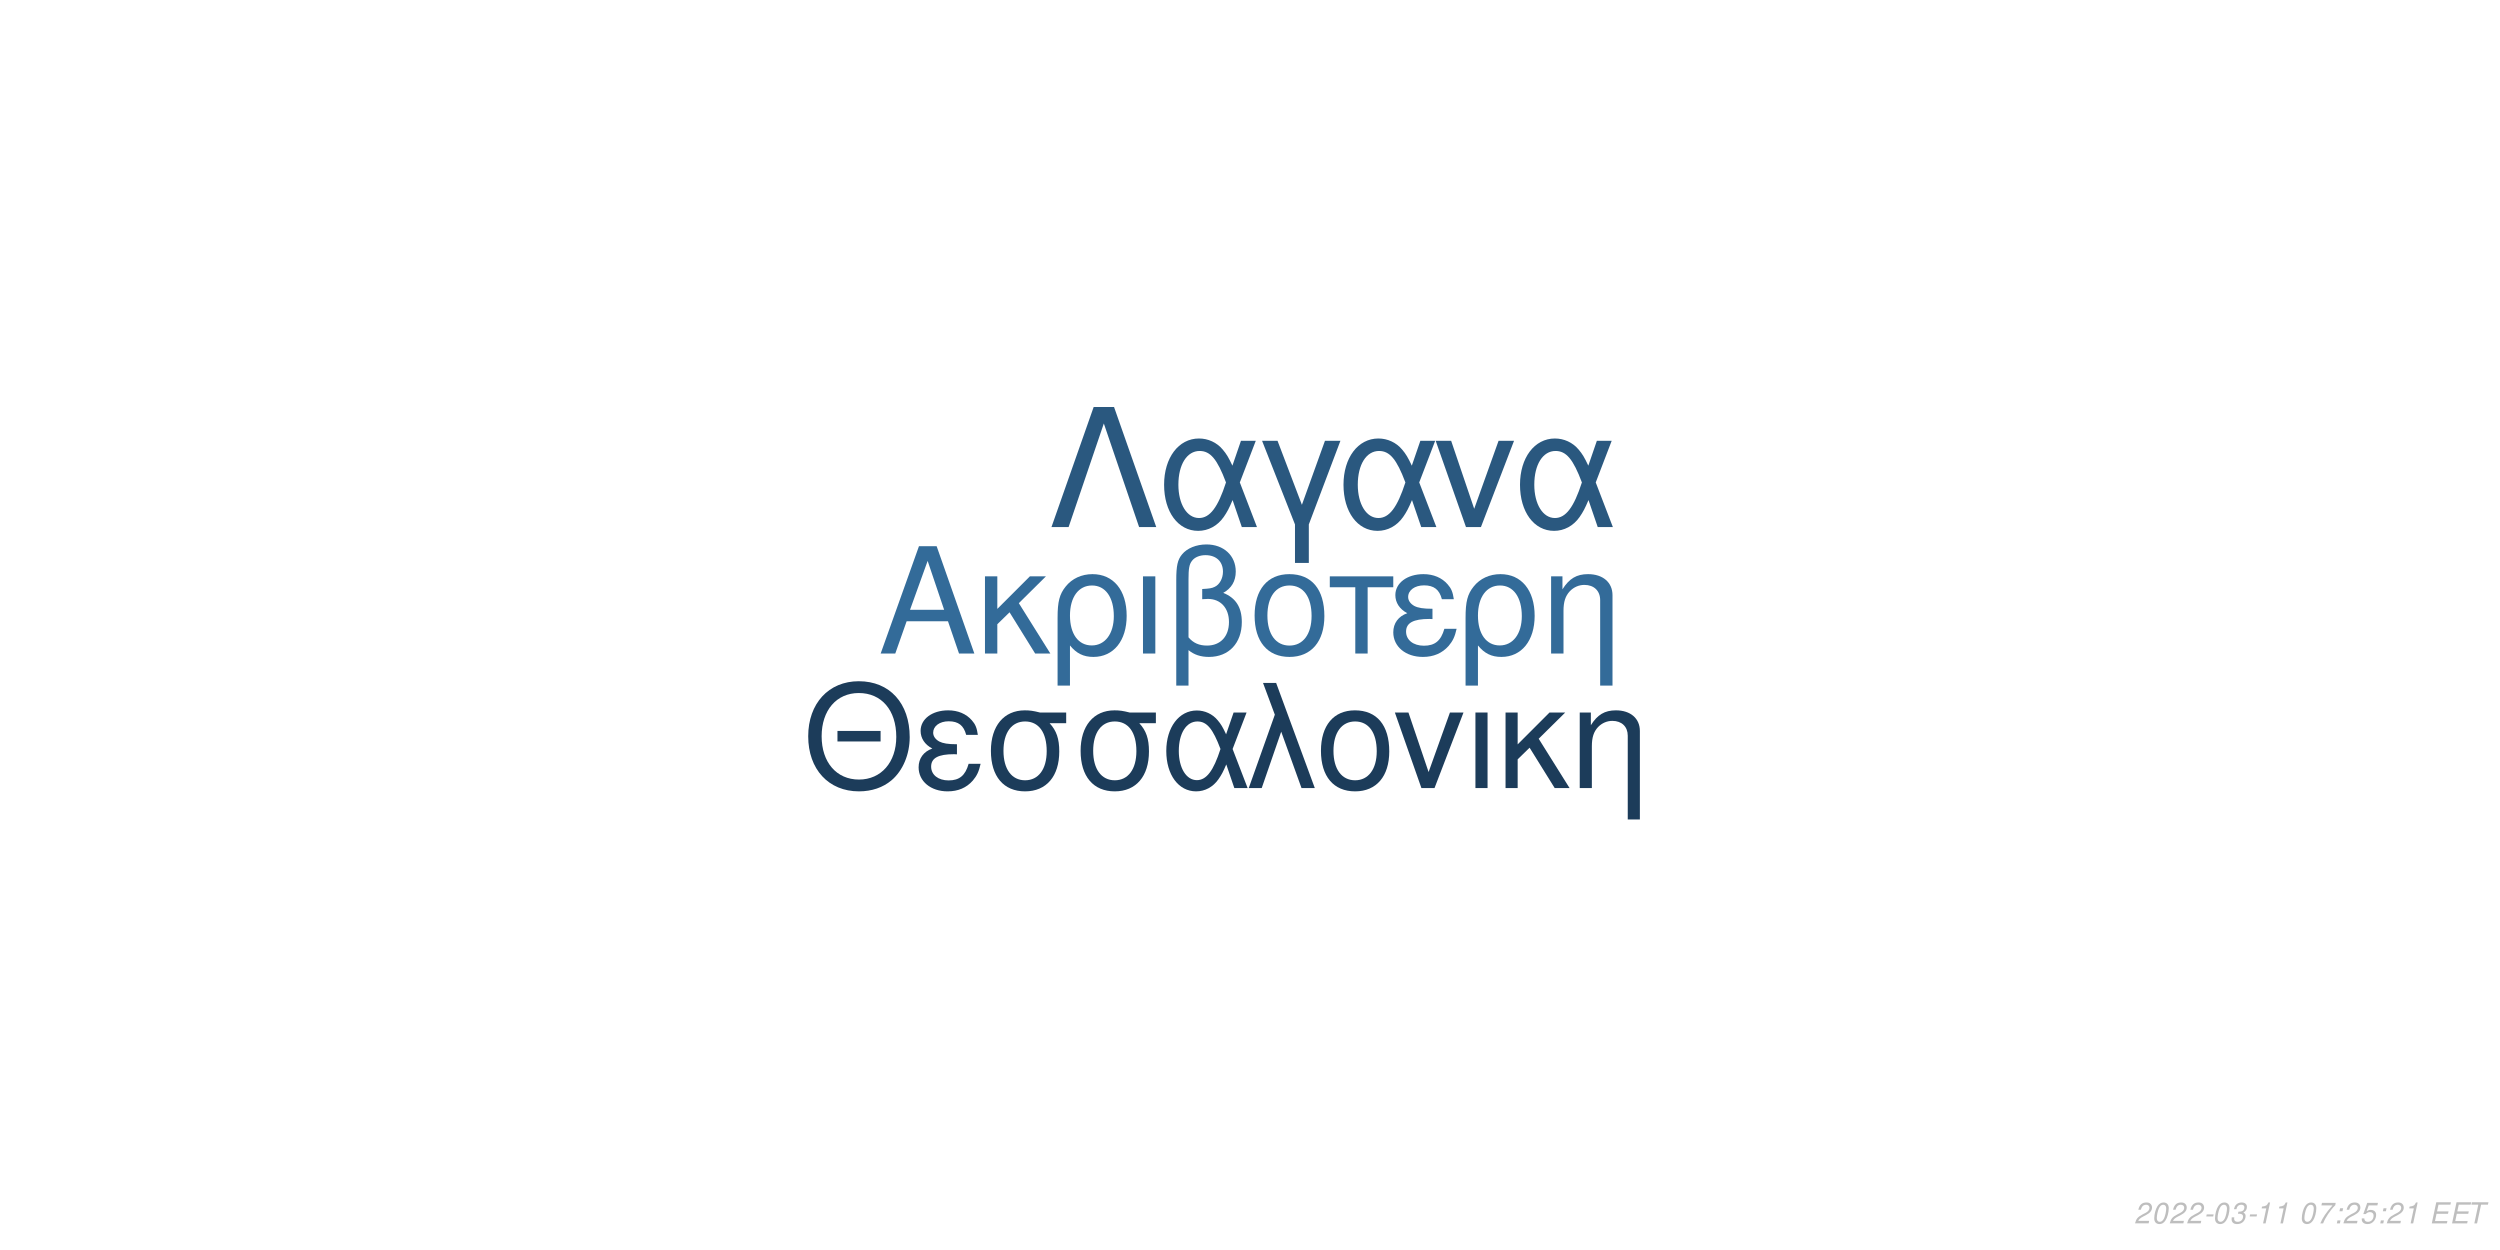
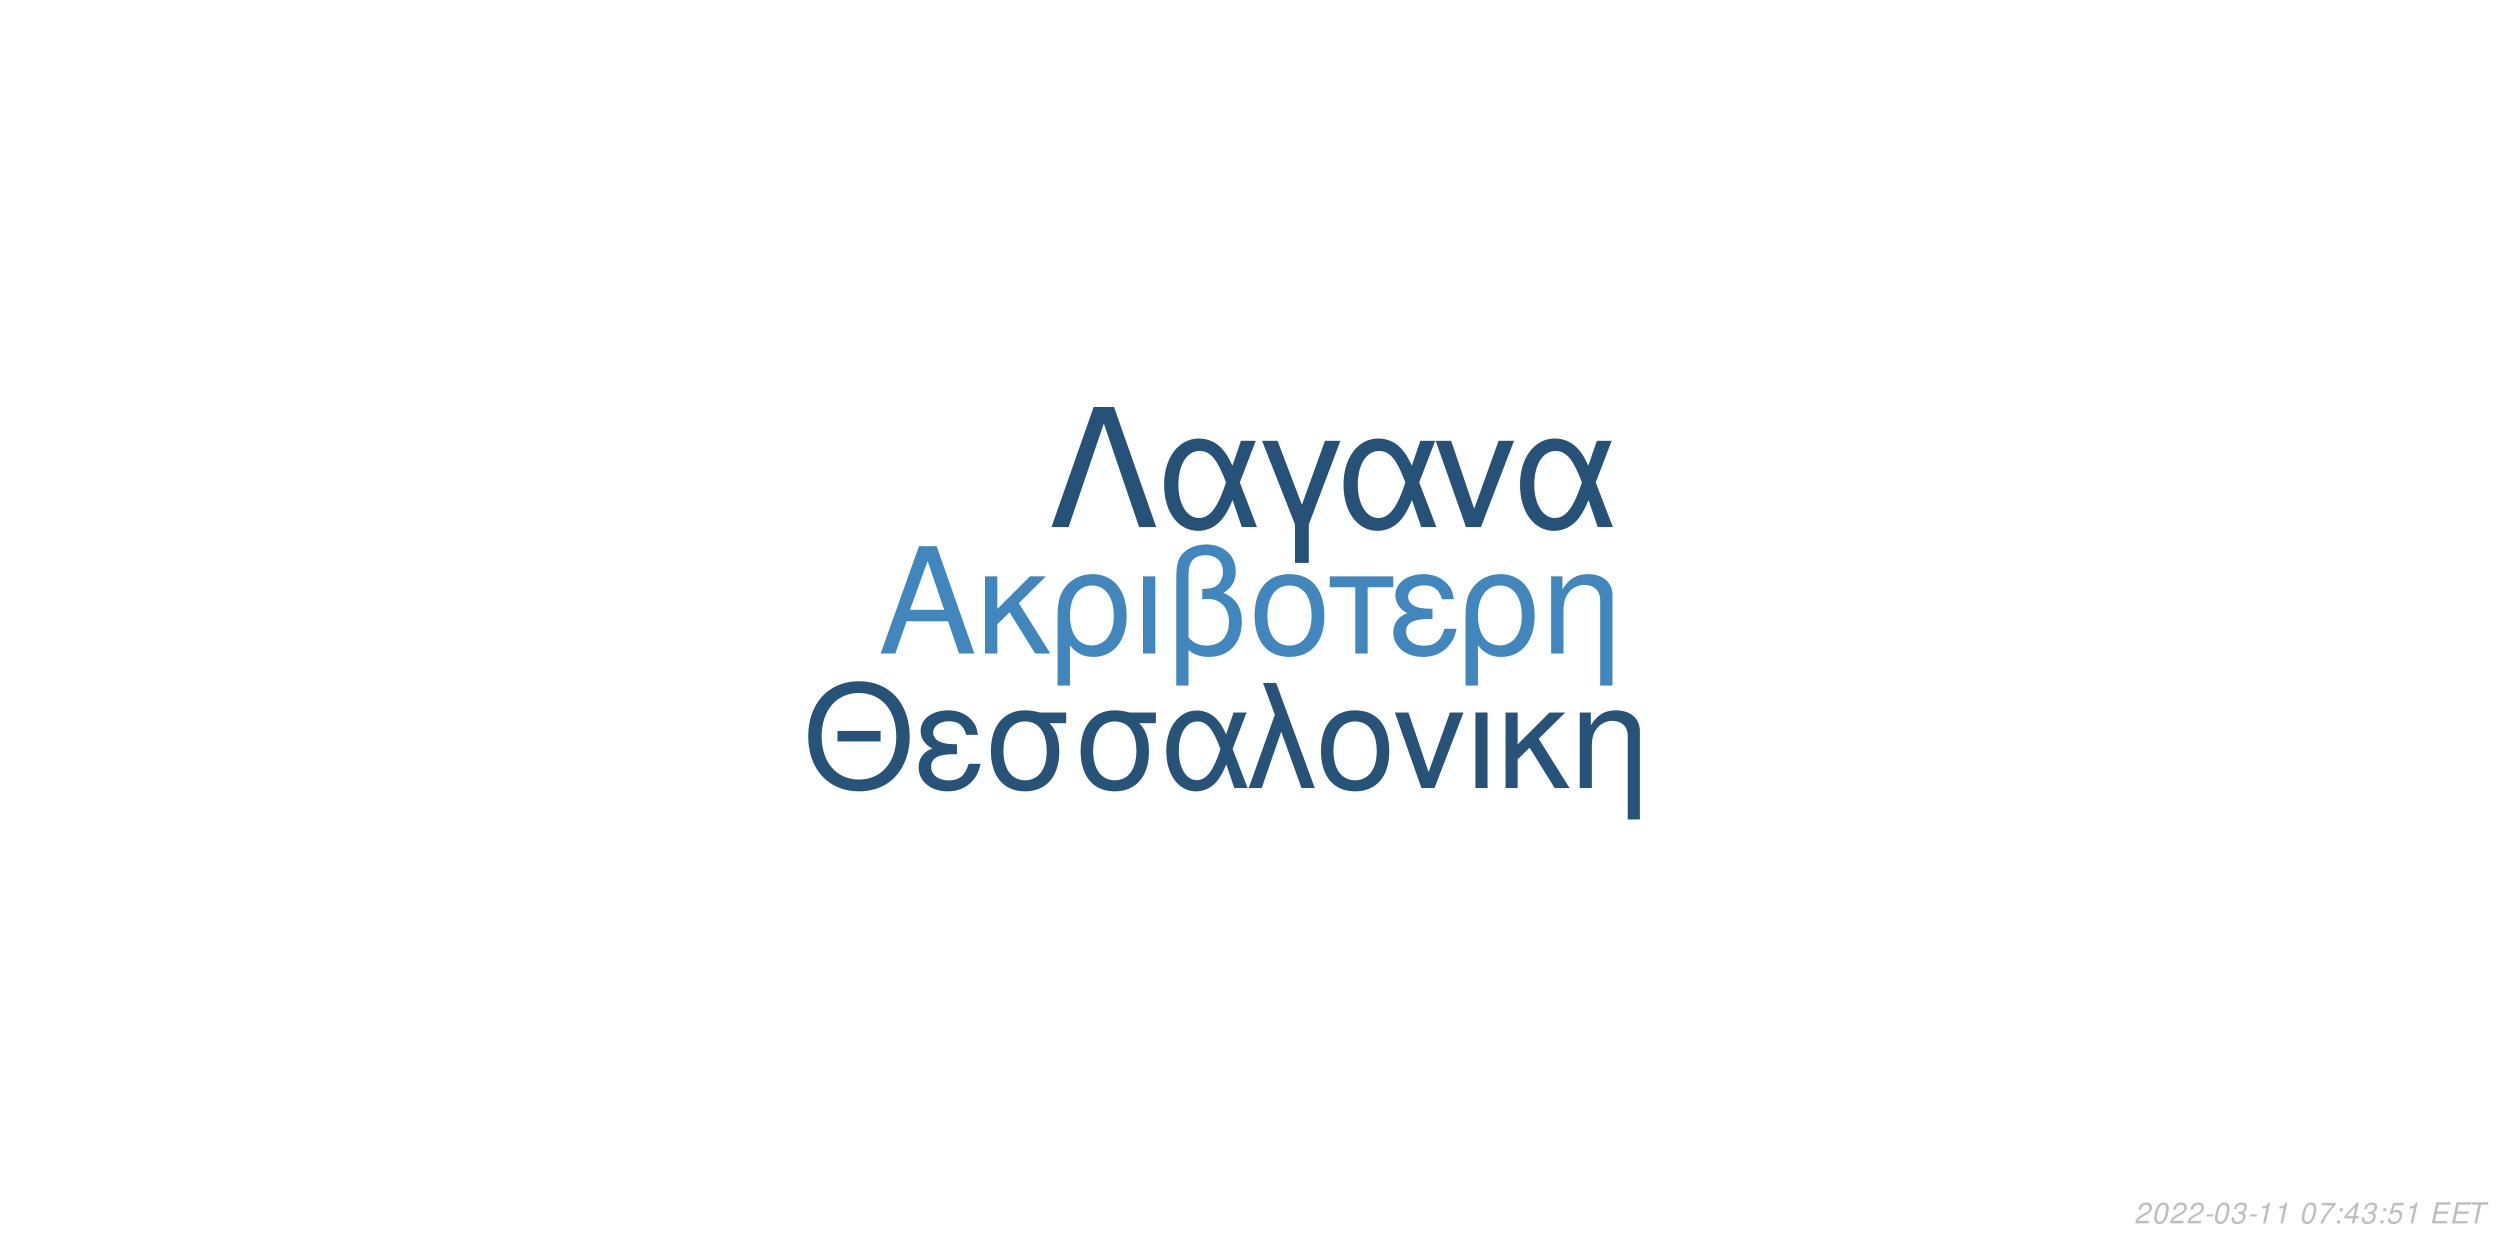
<svg xmlns="http://www.w3.org/2000/svg" xmlns:xlink="http://www.w3.org/1999/xlink" width="864pt" height="432pt" viewBox="0 0 864 432" version="1.1">
  <defs>
    <g>
      <symbol overflow="visible" id="glyph0-0">
        <path style="stroke:none;" d="" />
      </symbol>
      <symbol overflow="visible" id="glyph0-1">
        <path style="stroke:none;" d="M 24.125 -11.141 L 27.938 0 L 33.234 0 L 20.203 -37.094 L 14.094 -37.094 L 0.859 0 L 5.906 0 L 9.828 -11.141 Z M 22.797 -15.109 L 11 -15.109 L 17.094 -32.016 Z M 22.797 -15.109 " />
      </symbol>
      <symbol overflow="visible" id="glyph0-2">
        <path style="stroke:none;" d="M 7.172 -15.422 L 7.172 -26.672 L 2.906 -26.672 L 2.906 0 L 7.172 0 L 7.172 -10.125 L 11.406 -14.25 L 20.25 0 L 25.5 0 L 14.609 -17.406 L 23.969 -26.672 L 18.422 -26.672 Z M 7.172 -15.422 " />
      </symbol>
      <symbol overflow="visible" id="glyph0-3">
        <path style="stroke:none;" d="M 3 11.094 L 7.281 11.094 L 7.281 -2.797 C 9.516 -0.047 11.953 1.172 15.375 1.172 C 22.344 1.172 26.875 -4.422 26.875 -13.031 C 26.875 -21.891 22.297 -27.438 15.062 -27.438 C 11.297 -27.438 7.984 -25.906 5.797 -23.156 C 3.672 -20.516 3 -17.969 3 -12.359 Z M 14.906 -23.516 C 19.547 -23.516 22.438 -19.438 22.438 -12.922 C 22.438 -6.812 19.391 -2.797 14.812 -2.797 C 10.172 -2.797 7.281 -6.766 7.281 -13.125 C 7.281 -19.484 10.234 -23.516 14.906 -23.516 Z M 14.906 -23.516 " />
      </symbol>
      <symbol overflow="visible" id="glyph0-4">
        <path style="stroke:none;" d="M 3.516 0 L 7.781 0 L 7.781 -26.672 L 3.516 -26.672 Z M 3.516 0 " />
      </symbol>
      <symbol overflow="visible" id="glyph0-5">
        <path style="stroke:none;" d="M 4.016 11.094 L 8.25 11.094 L 8.25 -1.172 C 10.172 0.406 12.422 1.172 15.312 1.172 C 22.188 1.172 26.672 -3.609 26.672 -10.891 C 26.672 -15.984 24.578 -19.234 20.25 -20.969 C 23.109 -22.547 24.578 -25.031 24.578 -28.344 C 24.578 -33.844 20.406 -37.703 14.453 -37.703 C 10.938 -37.703 7.734 -36.391 6 -34.25 C 4.484 -32.422 4.016 -30.328 4.016 -25.391 Z M 8.25 -25.656 C 8.25 -29.359 8.5 -30.844 9.469 -32.062 C 10.375 -33.281 12.156 -34 14.094 -34 C 17.812 -34 20.156 -31.812 20.156 -28.297 C 20.156 -25.953 18.984 -23.812 17.297 -23.047 C 16.281 -22.547 15.469 -22.438 12.984 -22.297 L 12.984 -18.781 C 13.734 -18.828 14.344 -18.875 14.969 -18.875 C 19.344 -18.875 22.234 -15.719 22.234 -10.891 C 22.234 -5.906 19.281 -2.75 14.656 -2.75 C 11.953 -2.75 9.922 -3.609 8.25 -5.594 Z M 8.25 -25.656 " />
      </symbol>
      <symbol overflow="visible" id="glyph0-6">
        <path style="stroke:none;" d="M 14.094 -27.438 C 6.562 -27.438 2.094 -22.094 2.094 -13.125 C 2.094 -4.125 6.562 1.172 14.141 1.172 C 21.672 1.172 26.203 -4.172 26.203 -12.922 C 26.203 -22.188 21.828 -27.438 14.094 -27.438 Z M 14.141 -23.516 C 18.938 -23.516 21.781 -19.594 21.781 -12.984 C 21.781 -6.672 18.828 -2.75 14.141 -2.75 C 9.422 -2.75 6.516 -6.672 6.516 -13.125 C 6.516 -19.594 9.422 -23.516 14.141 -23.516 Z M 14.141 -23.516 " />
      </symbol>
      <symbol overflow="visible" id="glyph0-7">
        <path style="stroke:none;" d="M 7.891 0 L 12.156 0 L 12.156 -22.906 L 21.016 -22.906 L 21.016 -26.672 L -0.922 -26.672 L -0.922 -22.906 L 7.891 -22.906 Z M 7.891 0 " />
      </symbol>
      <symbol overflow="visible" id="glyph0-8">
        <path style="stroke:none;" d="M 14.562 -15.469 C 11.344 -15.469 9.562 -15.781 8.297 -16.438 C 6.922 -17.203 6.156 -18.328 6.156 -19.547 C 6.156 -21.891 8.453 -23.562 11.656 -23.562 C 15.062 -23.562 16.953 -22.094 17.812 -18.781 L 21.938 -18.781 C 21.578 -21.266 21.062 -22.5 19.797 -23.922 C 17.812 -26.203 14.906 -27.438 11.453 -27.438 C 5.797 -27.438 1.734 -24.375 1.734 -20.203 C 1.734 -17.609 3.156 -15.375 5.859 -13.938 C 2.797 -12.875 1.016 -10.484 1.016 -7.328 C 1.016 -2.391 5.297 1.172 11.25 1.172 C 14.969 1.172 17.906 -0.109 20.156 -2.641 C 21.578 -4.328 22.297 -5.797 22.906 -8.547 L 18.672 -8.547 C 17.5 -4.422 15.422 -2.703 11.609 -2.703 C 7.938 -2.703 5.438 -4.688 5.438 -7.578 C 5.438 -10.578 7.938 -11.953 13.484 -11.953 C 13.641 -11.953 14.094 -11.953 14.562 -11.906 Z M 14.562 -15.469 " />
      </symbol>
      <symbol overflow="visible" id="glyph0-9">
        <path style="stroke:none;" d="M 3.562 -26.672 L 3.562 0 L 7.844 0 L 7.844 -14.703 C 7.844 -17.906 8.5 -19.891 10.031 -21.531 C 11.406 -22.953 13.188 -23.719 15.062 -23.719 C 18.375 -23.719 20.516 -21.672 20.516 -18.469 L 20.516 11.094 L 24.781 11.094 L 24.781 -20.156 C 24.781 -24.578 21.469 -27.438 16.328 -27.438 C 12.359 -27.438 9.828 -25.906 7.484 -22.188 L 7.484 -26.672 Z M 3.562 -26.672 " />
      </symbol>
      <symbol overflow="visible" id="glyph1-0">
        <path style="stroke:none;" d="" />
      </symbol>
      <symbol overflow="visible" id="glyph1-1">
        <path style="stroke:none;" d="M 26.859 -19.734 L 11.953 -19.734 L 11.953 -16.094 L 26.859 -16.094 Z M 19.328 -36.922 C 8.922 -36.922 1.844 -29.25 1.844 -17.891 C 1.844 -6.484 8.875 1.141 19.391 1.141 C 23.812 1.141 27.703 -0.203 30.641 -2.688 C 34.578 -6.031 36.922 -11.656 36.922 -17.594 C 36.922 -29.297 30 -36.922 19.328 -36.922 Z M 19.328 -32.844 C 27.203 -32.844 32.281 -26.906 32.281 -17.688 C 32.281 -8.922 27.062 -2.938 19.391 -2.938 C 11.609 -2.938 6.484 -8.922 6.484 -17.891 C 6.484 -26.859 11.609 -32.844 19.328 -32.844 Z M 19.328 -32.844 " />
      </symbol>
      <symbol overflow="visible" id="glyph1-2">
        <path style="stroke:none;" d="M 14.25 -15.141 C 11.109 -15.141 9.375 -15.453 8.125 -16.094 C 6.781 -16.844 6.031 -17.938 6.031 -19.141 C 6.031 -21.422 8.266 -23.078 11.406 -23.078 C 14.75 -23.078 16.594 -21.625 17.438 -18.391 L 21.469 -18.391 C 21.125 -20.828 20.625 -22.031 19.391 -23.422 C 17.438 -25.656 14.594 -26.859 11.219 -26.859 C 5.688 -26.859 1.688 -23.875 1.688 -19.781 C 1.688 -17.234 3.094 -15.047 5.734 -13.656 C 2.734 -12.609 1 -10.266 1 -7.172 C 1 -2.344 5.188 1.141 11.016 1.141 C 14.656 1.141 17.547 -0.094 19.734 -2.594 C 21.125 -4.234 21.828 -5.688 22.422 -8.375 L 18.281 -8.375 C 17.141 -4.328 15.094 -2.641 11.359 -2.641 C 7.766 -2.641 5.328 -4.578 5.328 -7.422 C 5.328 -10.359 7.766 -11.703 13.203 -11.703 C 13.359 -11.703 13.797 -11.703 14.25 -11.656 Z M 14.25 -15.141 " />
      </symbol>
      <symbol overflow="visible" id="glyph1-3">
        <path style="stroke:none;" d="M 29 -26.109 L 19.938 -26.109 C 17.594 -26.703 16.438 -26.859 14.703 -26.859 C 7.469 -26.859 2.984 -21.469 2.984 -12.859 C 2.984 -4.031 7.375 1.141 14.797 1.141 C 22.172 1.141 26.609 -4.078 26.609 -12.656 C 26.609 -17.047 25.656 -19.828 23.266 -22.422 L 29 -22.422 Z M 14.797 -23.016 C 19.531 -23.016 22.266 -19.234 22.266 -12.75 C 22.266 -6.531 19.438 -2.688 14.797 -2.688 C 10.172 -2.688 7.328 -6.531 7.328 -12.859 C 7.328 -19.188 10.172 -23.016 14.797 -23.016 Z M 14.797 -23.016 " />
      </symbol>
      <symbol overflow="visible" id="glyph1-4">
        <path style="stroke:none;" d="M 29.344 -26.109 L 24.859 -26.109 L 22.266 -18.578 C 21.125 -21.031 20.484 -22.125 19.328 -23.469 C 17.547 -25.609 14.906 -26.812 12.156 -26.812 C 5.984 -26.812 1.594 -20.984 1.594 -12.812 C 1.594 -4.578 5.828 1.141 11.906 1.141 C 14.953 1.141 17.734 -0.344 19.625 -3.047 C 20.672 -4.531 21.281 -5.688 22.328 -8.172 L 25.109 0 L 29.703 0 L 24.516 -13.5 Z M 20.328 -13.5 C 17.891 -5.922 15.453 -2.734 12.156 -2.734 C 8.516 -2.734 5.922 -6.922 5.922 -12.812 C 5.922 -18.938 8.516 -23.016 12.359 -23.016 C 15.594 -23.016 17.688 -20.531 20.328 -13.5 Z M 20.328 -13.5 " />
      </symbol>
      <symbol overflow="visible" id="glyph1-5">
        <path style="stroke:none;" d="M 1.094 0 L 5.578 0 L 12.312 -19.484 L 19.328 0 L 23.922 0 L 10.562 -36.328 L 6.031 -36.328 L 10.109 -25.359 Z M 1.094 0 " />
      </symbol>
      <symbol overflow="visible" id="glyph1-6">
        <path style="stroke:none;" d="M 13.797 -26.859 C 6.422 -26.859 2.047 -21.625 2.047 -12.859 C 2.047 -4.031 6.422 1.141 13.859 1.141 C 21.234 1.141 25.656 -4.078 25.656 -12.656 C 25.656 -21.719 21.375 -26.859 13.797 -26.859 Z M 13.859 -23.016 C 18.531 -23.016 21.328 -19.188 21.328 -12.703 C 21.328 -6.531 18.438 -2.688 13.859 -2.688 C 9.219 -2.688 6.375 -6.531 6.375 -12.859 C 6.375 -19.188 9.219 -23.016 13.859 -23.016 Z M 13.859 -23.016 " />
      </symbol>
      <symbol overflow="visible" id="glyph1-7">
        <path style="stroke:none;" d="M 14.297 0 L 24.312 -26.109 L 19.625 -26.109 L 12.25 -5.531 L 5.281 -26.109 L 0.594 -26.109 L 9.766 0 Z M 14.297 0 " />
      </symbol>
      <symbol overflow="visible" id="glyph1-8">
        <path style="stroke:none;" d="M 3.438 0 L 7.625 0 L 7.625 -26.109 L 3.438 -26.109 Z M 3.438 0 " />
      </symbol>
      <symbol overflow="visible" id="glyph1-9">
        <path style="stroke:none;" d="M 7.031 -15.094 L 7.031 -26.109 L 2.844 -26.109 L 2.844 0 L 7.031 0 L 7.031 -9.922 L 11.156 -13.953 L 19.828 0 L 24.969 0 L 14.297 -17.047 L 23.469 -26.109 L 18.031 -26.109 Z M 7.031 -15.094 " />
      </symbol>
      <symbol overflow="visible" id="glyph1-10">
        <path style="stroke:none;" d="M 3.484 -26.109 L 3.484 0 L 7.672 0 L 7.672 -14.406 C 7.672 -17.547 8.328 -19.484 9.812 -21.078 C 11.156 -22.469 12.906 -23.219 14.75 -23.219 C 17.984 -23.219 20.078 -21.234 20.078 -18.094 L 20.078 10.859 L 24.266 10.859 L 24.266 -19.734 C 24.266 -24.062 21.031 -26.859 16 -26.859 C 12.109 -26.859 9.609 -25.359 7.328 -21.719 L 7.328 -26.109 Z M 3.484 -26.109 " />
      </symbol>
      <symbol overflow="visible" id="glyph2-0">
        <path style="stroke:none;" d="" />
      </symbol>
      <symbol overflow="visible" id="glyph2-1">
        <path style="stroke:none;" d="M 22.531 -41.484 L 15.484 -41.484 L 0.906 0 L 6.828 0 L 19 -35.797 L 31.188 0 L 37.109 0 Z M 22.531 -41.484 " />
      </symbol>
      <symbol overflow="visible" id="glyph2-2">
        <path style="stroke:none;" d="M 33.516 -29.812 L 28.391 -29.812 L 25.438 -21.219 C 24.125 -24.016 23.391 -25.266 22.078 -26.797 C 20.031 -29.25 17.016 -30.609 13.891 -30.609 C 6.828 -30.609 1.828 -23.953 1.828 -14.625 C 1.828 -5.234 6.656 1.312 13.594 1.312 C 17.078 1.312 20.266 -0.391 22.422 -3.469 C 23.609 -5.172 24.297 -6.484 25.5 -9.328 L 28.688 0 L 33.922 0 L 28 -15.422 Z M 23.219 -15.422 C 20.422 -6.766 17.641 -3.125 13.891 -3.125 C 9.734 -3.125 6.766 -7.906 6.766 -14.625 C 6.766 -21.625 9.734 -26.297 14.109 -26.297 C 17.812 -26.297 20.203 -23.453 23.219 -15.422 Z M 23.219 -15.422 " />
      </symbol>
      <symbol overflow="visible" id="glyph2-3">
        <path style="stroke:none;" d="M 12.062 12.406 L 16.844 12.406 L 16.844 -0.906 L 27.766 -29.812 L 22.422 -29.812 L 14.453 -7.688 L 6.031 -29.812 L 0.688 -29.812 L 12.062 -0.906 Z M 12.062 12.406 " />
      </symbol>
      <symbol overflow="visible" id="glyph2-4">
        <path style="stroke:none;" d="M 16.328 0 L 27.766 -29.812 L 22.422 -29.812 L 14 -6.312 L 6.031 -29.812 L 0.688 -29.812 L 11.156 0 Z M 16.328 0 " />
      </symbol>
      <symbol overflow="visible" id="glyph3-0">
        <path style="stroke:none;" d="" />
      </symbol>
      <symbol overflow="visible" id="glyph3-1">
        <path style="stroke:none;" d="M 5.234 -0.875 L 1.469 -0.875 C 1.641 -1.375 2.203 -1.891 3.109 -2.344 L 4.234 -2.938 C 5.562 -3.625 6.219 -4.469 6.219 -5.484 C 6.219 -5.938 6.062 -6.359 5.797 -6.656 C 5.469 -7.047 4.984 -7.234 4.312 -7.234 C 2.766 -7.234 1.891 -6.453 1.484 -4.734 L 2.375 -4.734 C 2.484 -5.188 2.609 -5.484 2.797 -5.75 C 3.094 -6.203 3.609 -6.453 4.188 -6.453 C 4.891 -6.453 5.344 -6.031 5.344 -5.375 C 5.344 -4.703 4.859 -4.094 4.016 -3.656 L 2.984 -3.125 C 1.234 -2.188 0.797 -1.656 0.344 -0.016 L 5.047 -0.016 Z M 5.234 -0.875 " />
      </symbol>
      <symbol overflow="visible" id="glyph3-2">
        <path style="stroke:none;" d="M 4.203 -7.234 C 3.375 -7.234 2.688 -6.812 2.125 -5.984 C 1.484 -5.047 0.984 -3.188 0.984 -1.734 C 0.984 -1.109 1.172 -0.562 1.484 -0.266 C 1.797 0.047 2.281 0.234 2.766 0.234 C 3.625 0.234 4.281 -0.156 4.859 -1.016 C 5.516 -1.953 6 -3.797 6 -5.266 C 6 -6.5 5.328 -7.234 4.203 -7.234 Z M 4.094 -6.453 C 4.734 -6.453 5.125 -5.984 5.125 -5.156 C 5.125 -4.203 4.781 -2.625 4.406 -1.812 C 3.984 -0.938 3.516 -0.547 2.875 -0.547 C 2.25 -0.547 1.875 -1.031 1.875 -1.828 C 1.875 -2.797 2.203 -4.344 2.594 -5.203 C 2.984 -6.047 3.453 -6.453 4.094 -6.453 Z M 4.094 -6.453 " />
      </symbol>
      <symbol overflow="visible" id="glyph3-3">
        <path style="stroke:none;" d="M 3.516 -3.125 L 1.125 -3.125 L 0.969 -2.406 L 3.359 -2.406 Z M 3.516 -3.125 " />
      </symbol>
      <symbol overflow="visible" id="glyph3-4">
        <path style="stroke:none;" d="M 2.922 -3.312 C 3.125 -3.344 3.234 -3.344 3.375 -3.344 C 4.203 -3.344 4.688 -3 4.688 -2.406 C 4.688 -1.312 3.906 -0.547 2.781 -0.547 C 2.047 -0.547 1.594 -0.938 1.594 -1.562 C 1.594 -1.719 1.609 -1.844 1.656 -2.094 L 0.766 -2.094 C 0.734 -1.797 0.719 -1.641 0.719 -1.469 C 0.719 -0.375 1.406 0.234 2.641 0.234 C 3.547 0.234 4.297 -0.078 4.812 -0.656 C 5.266 -1.156 5.562 -1.875 5.562 -2.547 C 5.562 -3.125 5.344 -3.453 4.797 -3.734 C 5.641 -4.234 6.016 -4.844 6.016 -5.734 C 6.016 -6.656 5.312 -7.234 4.203 -7.234 C 3.375 -7.234 2.672 -6.938 2.188 -6.375 C 1.891 -6.031 1.703 -5.641 1.516 -4.906 L 2.391 -4.906 C 2.5 -5.359 2.594 -5.594 2.734 -5.812 C 3.047 -6.234 3.516 -6.453 4.078 -6.453 C 4.734 -6.453 5.141 -6.125 5.141 -5.578 C 5.141 -5.188 5.016 -4.797 4.797 -4.547 C 4.516 -4.234 4 -4.062 3.266 -4.062 L 3.078 -4.062 Z M 2.922 -3.312 " />
      </symbol>
      <symbol overflow="visible" id="glyph3-5">
        <path style="stroke:none;" d="M 3.703 -5.188 L 2.594 0 L 3.469 0 L 5.016 -7.234 L 4.438 -7.234 C 3.906 -6.156 3.688 -6.016 2.234 -5.812 L 2.109 -5.188 Z M 3.703 -5.188 " />
      </symbol>
      <symbol overflow="visible" id="glyph3-6">
        <path style="stroke:none;" d="" />
      </symbol>
      <symbol overflow="visible" id="glyph3-7">
        <path style="stroke:none;" d="M 6.703 -7.094 L 1.953 -7.094 L 1.766 -6.219 L 5.594 -6.219 C 3.344 -3.688 2.266 -2.109 1.375 0 L 2.344 0 C 3.031 -1.906 4.828 -4.594 6.547 -6.281 Z M 6.703 -7.094 " />
      </symbol>
      <symbol overflow="visible" id="glyph3-8">
        <path style="stroke:none;" d="M 2.359 -1.031 L 1.312 -1.031 L 1.094 0 L 2.141 0 Z M 3.266 -5.234 L 2.219 -5.234 L 2 -4.203 L 3.047 -4.203 Z M 3.266 -5.234 " />
      </symbol>
      <symbol overflow="visible" id="glyph3-9">
+         <path style="stroke:none;" d="M 3.625 -1.75 L 3.266 0 L 4.141 0 L 4.516 -1.75 L 5.562 -1.75 L 5.734 -2.531 L 4.688 -2.531 L 5.688 -7.234 L 5.016 -7.234 L 0.844 -2.672 L 0.641 -1.75 Z M 3.797 -2.531 L 1.594 -2.531 L 4.469 -5.703 Z M 3.797 -2.531 " />
+       </symbol>
+       <symbol overflow="visible" id="glyph3-10">
        <path style="stroke:none;" d="M 6.297 -7.094 L 2.594 -7.094 L 1.234 -3.234 L 2.047 -3.234 C 2.656 -3.766 2.938 -3.906 3.531 -3.906 C 4.328 -3.906 4.797 -3.453 4.797 -2.688 C 4.797 -1.438 3.969 -0.547 2.828 -0.547 C 2.031 -0.547 1.609 -0.938 1.578 -1.734 L 0.703 -1.734 L 0.703 -1.516 C 0.703 -0.938 0.844 -0.547 1.188 -0.266 C 1.562 0.062 2.078 0.234 2.703 0.234 C 3.656 0.234 4.391 -0.156 4.984 -0.922 C 5.422 -1.5 5.672 -2.234 5.672 -2.953 C 5.672 -4 4.938 -4.672 3.812 -4.672 C 3.328 -4.672 2.906 -4.547 2.406 -4.234 L 3.109 -6.219 L 6.109 -6.219 Z M 6.297 -7.094 " />
      </symbol>
-       <symbol overflow="visible" id="glyph3-10">
+       <symbol overflow="visible" id="glyph3-11">
        <path style="stroke:none;" d="M 2.547 -3.312 L 6.5 -3.312 L 6.688 -4.141 L 2.719 -4.141 L 3.219 -6.469 L 7.344 -6.469 L 7.516 -7.297 L 2.453 -7.297 L 0.906 0 L 6.125 0 L 6.297 -0.812 L 2.016 -0.812 Z M 2.547 -3.312 " />
      </symbol>
-       <symbol overflow="visible" id="glyph3-11">
+       <symbol overflow="visible" id="glyph3-12">
        <path style="stroke:none;" d="M 4.938 -6.469 L 7.312 -6.469 L 7.484 -7.297 L 1.75 -7.297 L 1.578 -6.469 L 3.984 -6.469 L 2.609 0 L 3.547 0 Z M 4.938 -6.469 " />
      </symbol>
    </g>
  </defs>
  <g id="surface1">
    <rect x="0" y="0" width="864" height="432" style="fill:rgb(100%,100%,100%);fill-opacity:1;stroke:none;" />
-     <g style="fill:rgb(20%,41.961%,60%);fill-opacity:1;">
+     <g style="fill:rgb(25.49%,52.941%,74.51%);fill-opacity:1;">
      <use xlink:href="#glyph0-1" x="303.5" y="225.861" />
      <use xlink:href="#glyph0-2" x="337.5" y="225.861" />
      <use xlink:href="#glyph0-3" x="362.5" y="225.861" />
      <use xlink:href="#glyph0-4" x="391.5" y="225.861" />
      <use xlink:href="#glyph0-5" x="402.5" y="225.861" />
      <use xlink:href="#glyph0-6" x="431.5" y="225.861" />
      <use xlink:href="#glyph0-7" x="460.5" y="225.861" />
      <use xlink:href="#glyph0-8" x="480.5" y="225.861" />
      <use xlink:href="#glyph0-3" x="503.5" y="225.861" />
      <use xlink:href="#glyph0-9" x="532.5" y="225.861" />
    </g>
-     <g style="fill:rgb(10.98%,23.529%,35.294%);fill-opacity:1;">
+     <g style="fill:rgb(15.294%,32.549%,47.451%);fill-opacity:1;">
      <use xlink:href="#glyph1-1" x="277.473" y="272.354" />
      <use xlink:href="#glyph1-2" x="316.473" y="272.354" />
      <use xlink:href="#glyph1-3" x="339.473" y="272.354" />
      <use xlink:href="#glyph1-3" x="370.473" y="272.354" />
      <use xlink:href="#glyph1-4" x="401.473" y="272.354" />
      <use xlink:href="#glyph1-5" x="430.473" y="272.354" />
      <use xlink:href="#glyph1-6" x="454.473" y="272.354" />
      <use xlink:href="#glyph1-7" x="481.473" y="272.354" />
      <use xlink:href="#glyph1-8" x="506.473" y="272.354" />
      <use xlink:href="#glyph1-9" x="517.473" y="272.354" />
      <use xlink:href="#glyph1-10" x="542.473" y="272.354" />
    </g>
-     <g style="fill:rgb(16.471%,34.51%,49.804%);fill-opacity:1;">
+     <g style="fill:rgb(14.902%,32.157%,46.667%);fill-opacity:1;">
      <use xlink:href="#glyph2-1" x="362.484" y="182.152" />
      <use xlink:href="#glyph2-2" x="400.484" y="182.152" />
      <use xlink:href="#glyph2-3" x="435.484" y="182.152" />
      <use xlink:href="#glyph2-2" x="462.484" y="182.152" />
      <use xlink:href="#glyph2-4" x="495.484" y="182.152" />
      <use xlink:href="#glyph2-2" x="523.484" y="182.152" />
    </g>
    <g style="fill:rgb(74.51%,74.51%,74.51%);fill-opacity:1;">
      <use xlink:href="#glyph3-1" x="737.52" y="422.81" />
      <use xlink:href="#glyph3-2" x="743.52" y="422.81" />
      <use xlink:href="#glyph3-1" x="749.52" y="422.81" />
      <use xlink:href="#glyph3-1" x="755.52" y="422.81" />
      <use xlink:href="#glyph3-3" x="761.52" y="422.81" />
      <use xlink:href="#glyph3-2" x="764.52" y="422.81" />
      <use xlink:href="#glyph3-4" x="770.52" y="422.81" />
      <use xlink:href="#glyph3-3" x="776.52" y="422.81" />
      <use xlink:href="#glyph3-5" x="779.52" y="422.81" />
      <use xlink:href="#glyph3-5" x="785.52" y="422.81" />
      <use xlink:href="#glyph3-6" x="791.52" y="422.81" />
      <use xlink:href="#glyph3-2" x="794.52" y="422.81" />
      <use xlink:href="#glyph3-7" x="800.52" y="422.81" />
      <use xlink:href="#glyph3-8" x="806.52" y="422.81" />
-       <use xlink:href="#glyph3-1" x="809.52" y="422.81" />
-       <use xlink:href="#glyph3-9" x="815.52" y="422.81" />
+       <use xlink:href="#glyph3-9" x="809.52" y="422.81" />
+       <use xlink:href="#glyph3-4" x="815.52" y="422.81" />
      <use xlink:href="#glyph3-8" x="821.52" y="422.81" />
-       <use xlink:href="#glyph3-1" x="824.52" y="422.81" />
+       <use xlink:href="#glyph3-10" x="824.52" y="422.81" />
      <use xlink:href="#glyph3-5" x="830.52" y="422.81" />
      <use xlink:href="#glyph3-6" x="836.52" y="422.81" />
-       <use xlink:href="#glyph3-10" x="839.52" y="422.81" />
-       <use xlink:href="#glyph3-10" x="846.52" y="422.81" />
-       <use xlink:href="#glyph3-11" x="852.52" y="422.81" />
+       <use xlink:href="#glyph3-11" x="839.52" y="422.81" />
+       <use xlink:href="#glyph3-11" x="846.52" y="422.81" />
+       <use xlink:href="#glyph3-12" x="852.52" y="422.81" />
    </g>
  </g>
</svg>
